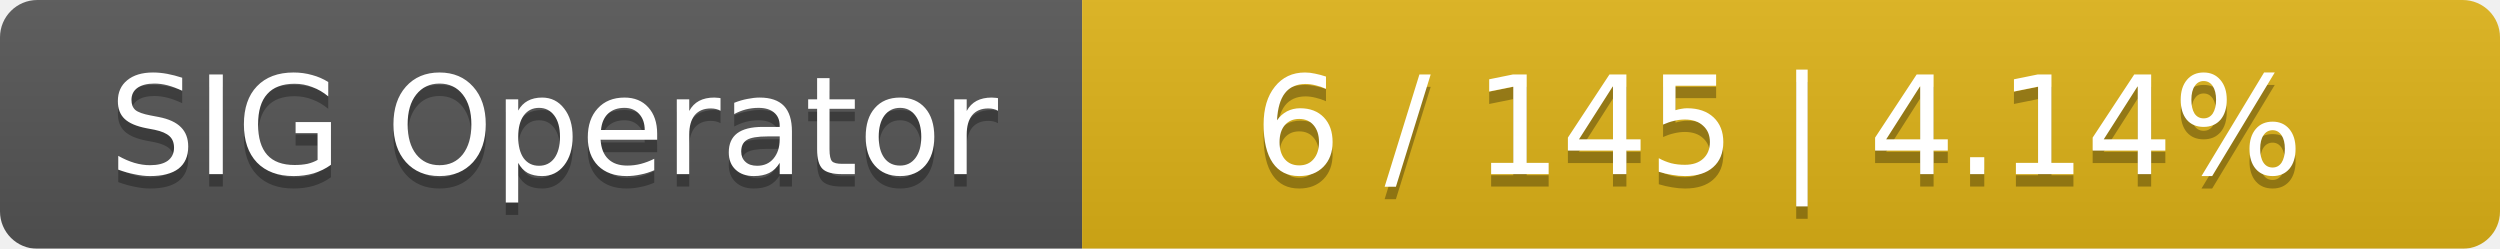
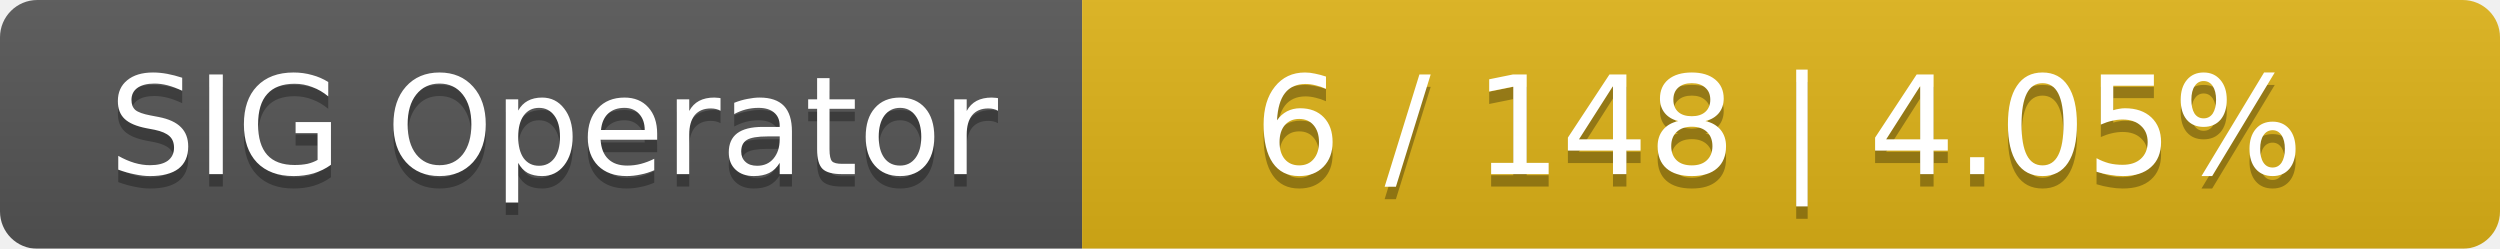
<svg xmlns="http://www.w3.org/2000/svg" width="201" height="20">
  <linearGradient id="smooth" x2="0" y2="100%">
    <stop offset="0" stop-color="#bbb" stop-opacity=".1" />
    <stop offset="1" stop-opacity=".1" />
  </linearGradient>
  <mask id="round">
    <rect width="201" height="20" rx="3" fill="#fff" />
  </mask>
  <g mask="url(#round)">
    <rect width="87" height="20" fill="#555" />
    <rect x="87" width="114" height="20" fill="#dfb317" />
    <rect width="201" height="20" fill="url(#smooth)" />
  </g>
  <g fill="#fff" text-anchor="middle" font-family="DejaVu Sans,Verdana,Geneva,sans-serif" font-size="11">
    <text x="44.5" y="15" fill="#010101" fill-opacity=".3">SIG Operator</text>
    <text x="44.5" y="14">SIG Operator</text>
-     <text x="143" y="15" fill="#010101" fill-opacity=".3">6 / 145    |    4.14%</text>
-     <text x="143" y="14">6 / 145    |    4.14%</text>
+     <text x="143" y="15" fill="#010101" fill-opacity=".3">6 / 148    |    4.05%</text>
+     <text x="143" y="14">6 / 148    |    4.05%</text>
  </g>
</svg>
